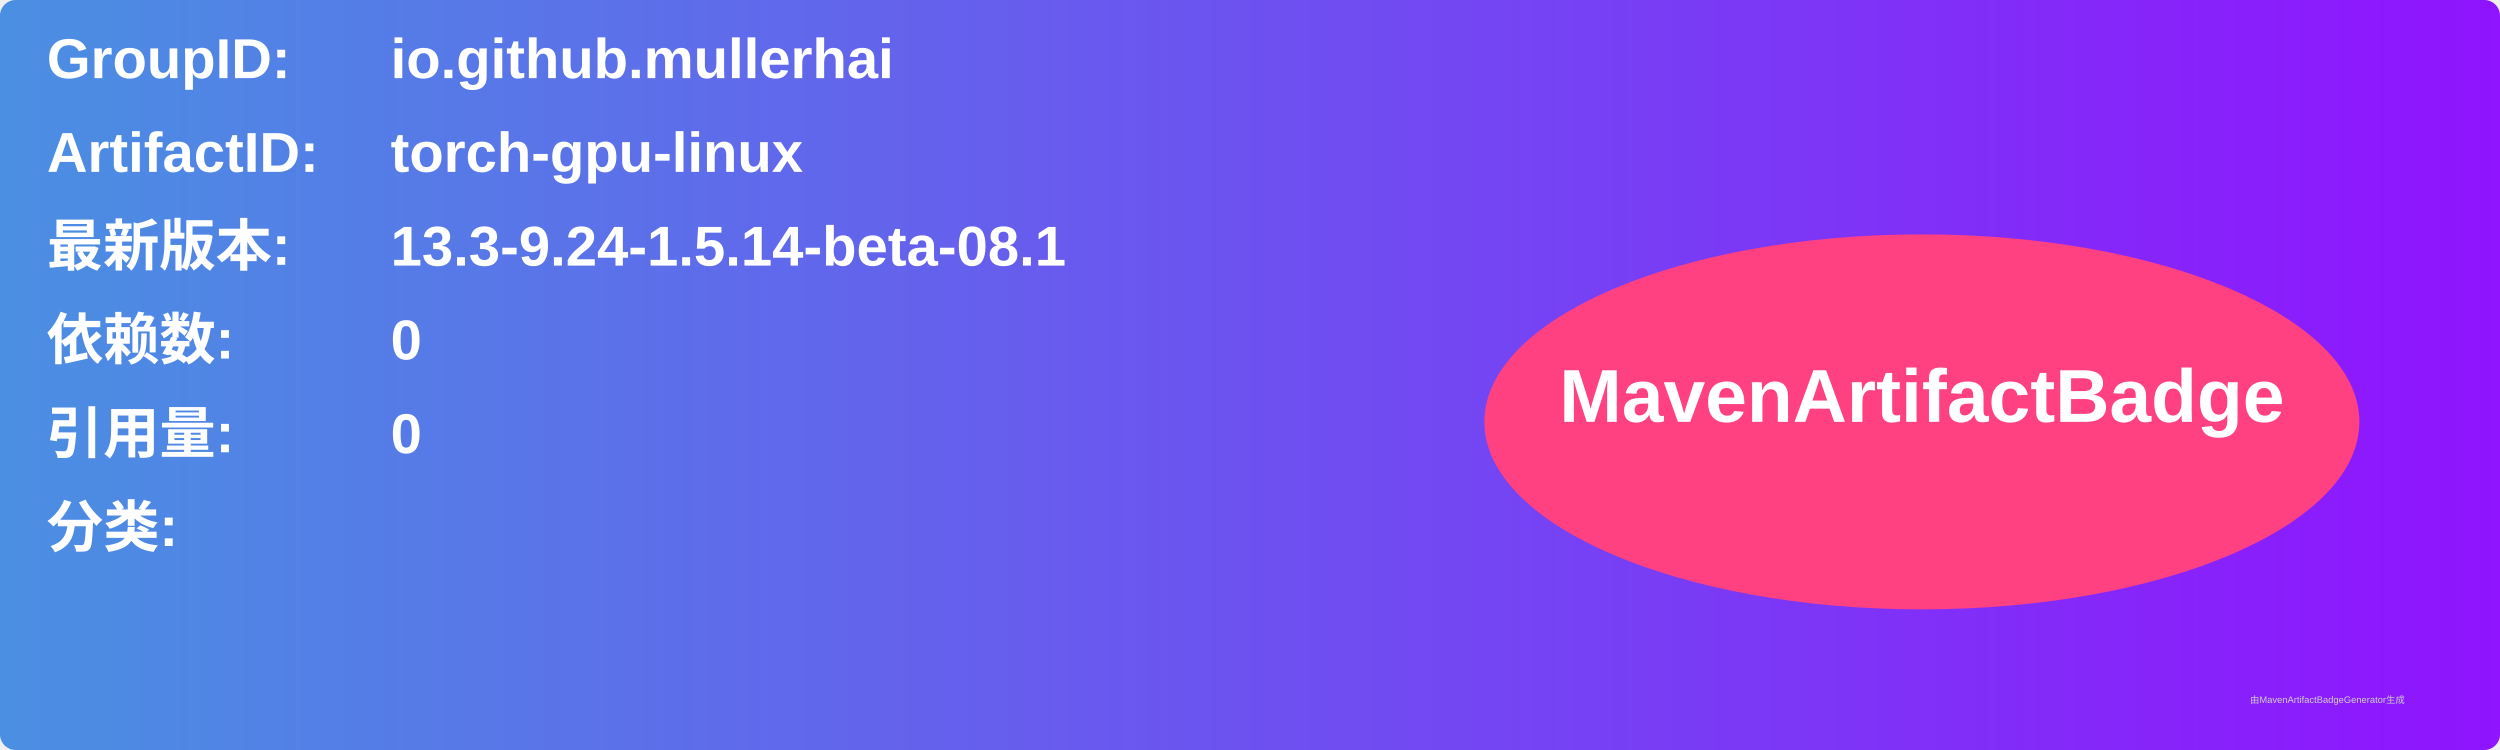
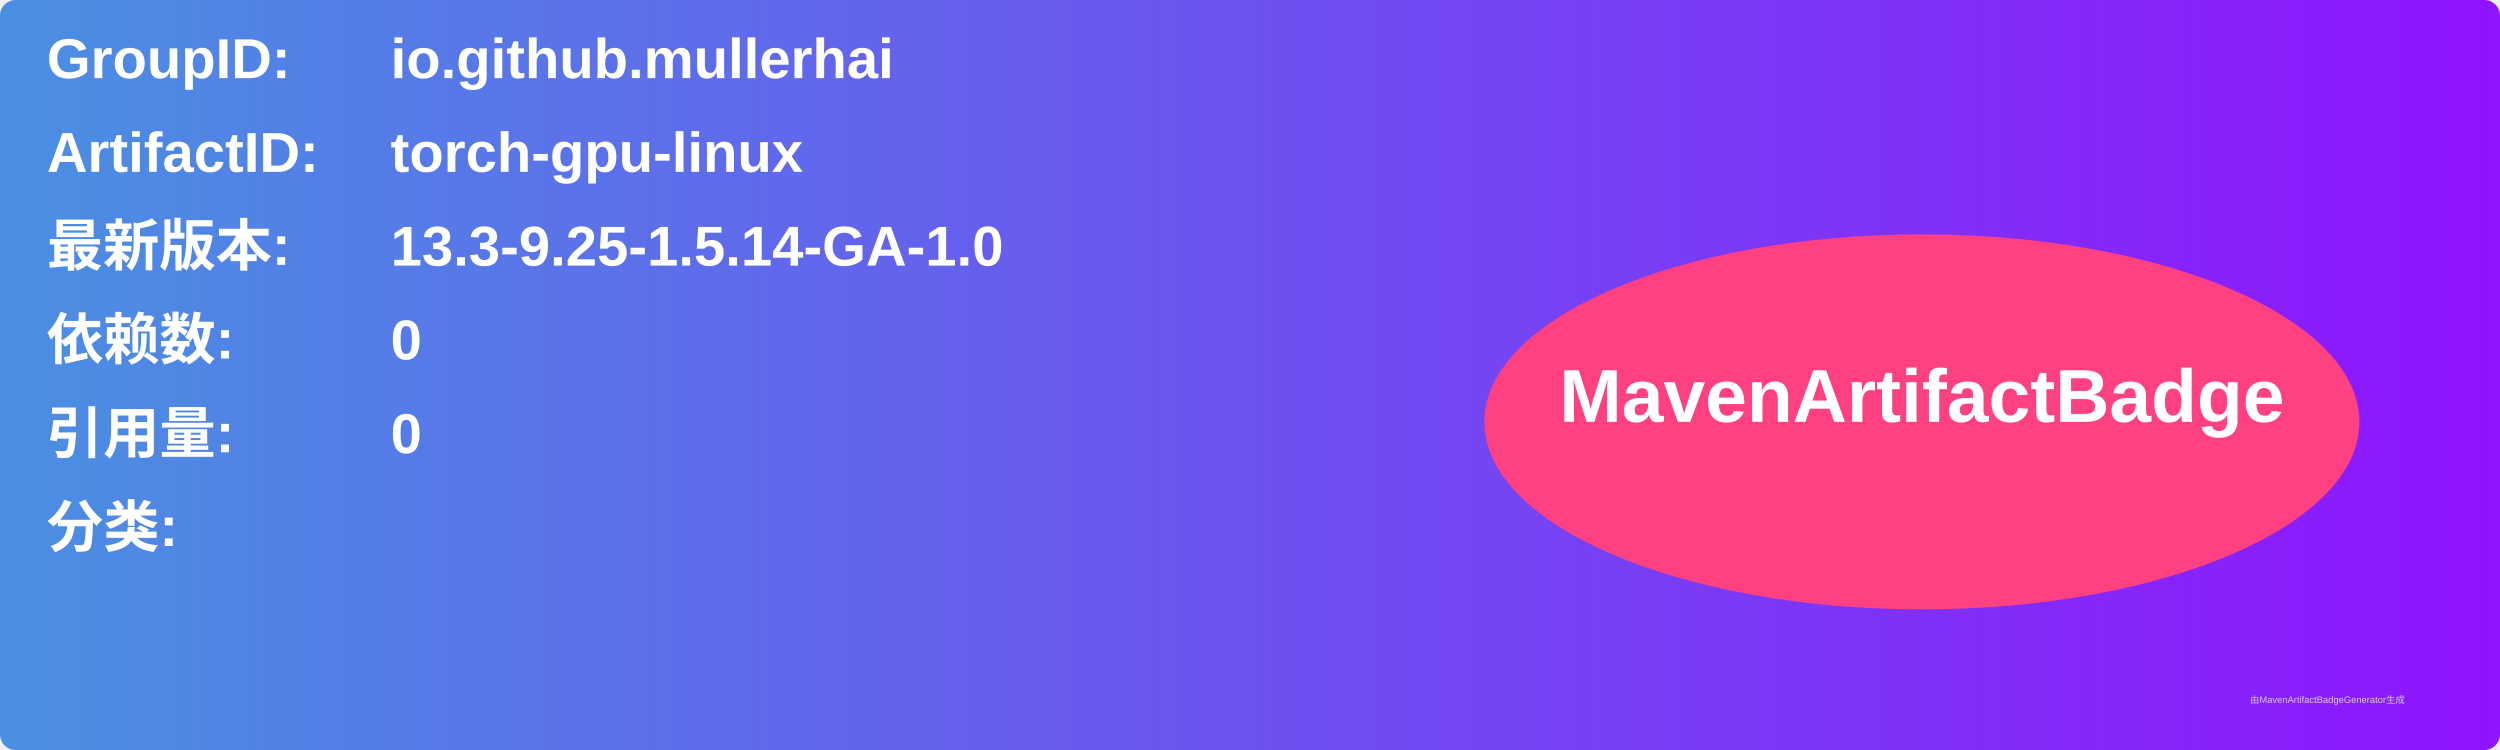
<svg xmlns="http://www.w3.org/2000/svg" width="800" height="240" viewBox="0 0 800 240">
  <linearGradient id="grad" x1="0%" y1="0%" x2="100%" y2="0%">
    <stop offset="0%" stop-color="#4a90e2" />
    <stop offset="100%" stop-color="#9013fe" />
  </linearGradient>
  <rect width="100%" height="100%" rx="5" ry="5" fill="url(#grad)" />
  <g transform="translate(15, 15)">
    <text x="0" y="10" font-family="Arial" font-size="18" fill="white" font-weight="bold" width="260">GroupID:</text>
    <text x="110" y="10" font-family="Arial" font-size="18" fill="white" font-weight="bold" width="460">io.github.mullerhai</text>
    <text x="0" y="40" font-family="Arial" font-size="18" fill="white" font-weight="bold" width="260">ArtifactID:</text>
    <text x="110" y="40" font-family="Arial" font-size="18" fill="white" font-weight="bold" width="460">torch-gpu-linux</text>
    <text x="0" y="70" font-family="Arial" font-size="18" fill="white" font-weight="bold">最新版本:</text>
    <text x="110" y="70" font-family="Arial" font-size="18" fill="white" font-weight="bold">
-       <tspan font-weight="bold">13.3-9.24-1.5.14-beta-08.1</tspan>
+       <tspan font-weight="bold">13.3-9.25-1.5.14-GA-1.0</tspan>
    </text>
    <text x="0" y="100" font-family="Arial" font-size="18" fill="white" font-weight="bold">依赖数: </text>
    <text x="110" y="100" font-family="Arial" font-size="18" fill="white">
      <tspan font-weight="bold">0</tspan>
    </text>
    <text x="0" y="130" font-family="Arial" font-size="18" fill="white" font-weight="bold">引用量: </text>
    <text x="110" y="130" font-family="Arial" font-size="18" fill="white">
      <tspan font-weight="bold">0</tspan>
    </text>
    <text x="0" y="160" font-family="Arial" font-size="18" fill="white" font-weight="bold">分类:</text>
    <text x="10" y="190" font-family="Arial" font-size="10" fill="white">
      <tspan font-weight="bold" />
    </text>
    <ellipse cx="600" cy="120" rx="140" ry="60" fill="#ff4081" />
    <text x="600" y="120" text-anchor="middle" font-family="Arial" font-size="24" fill="white" font-weight="bold">MavenArtifactBadge</text>
  </g>
  <text x="720" y="225" font-family="Arial" font-size="3" fill="#d0d0d0">由MavenArtifactBadgeGenerator生成</text>
</svg>
